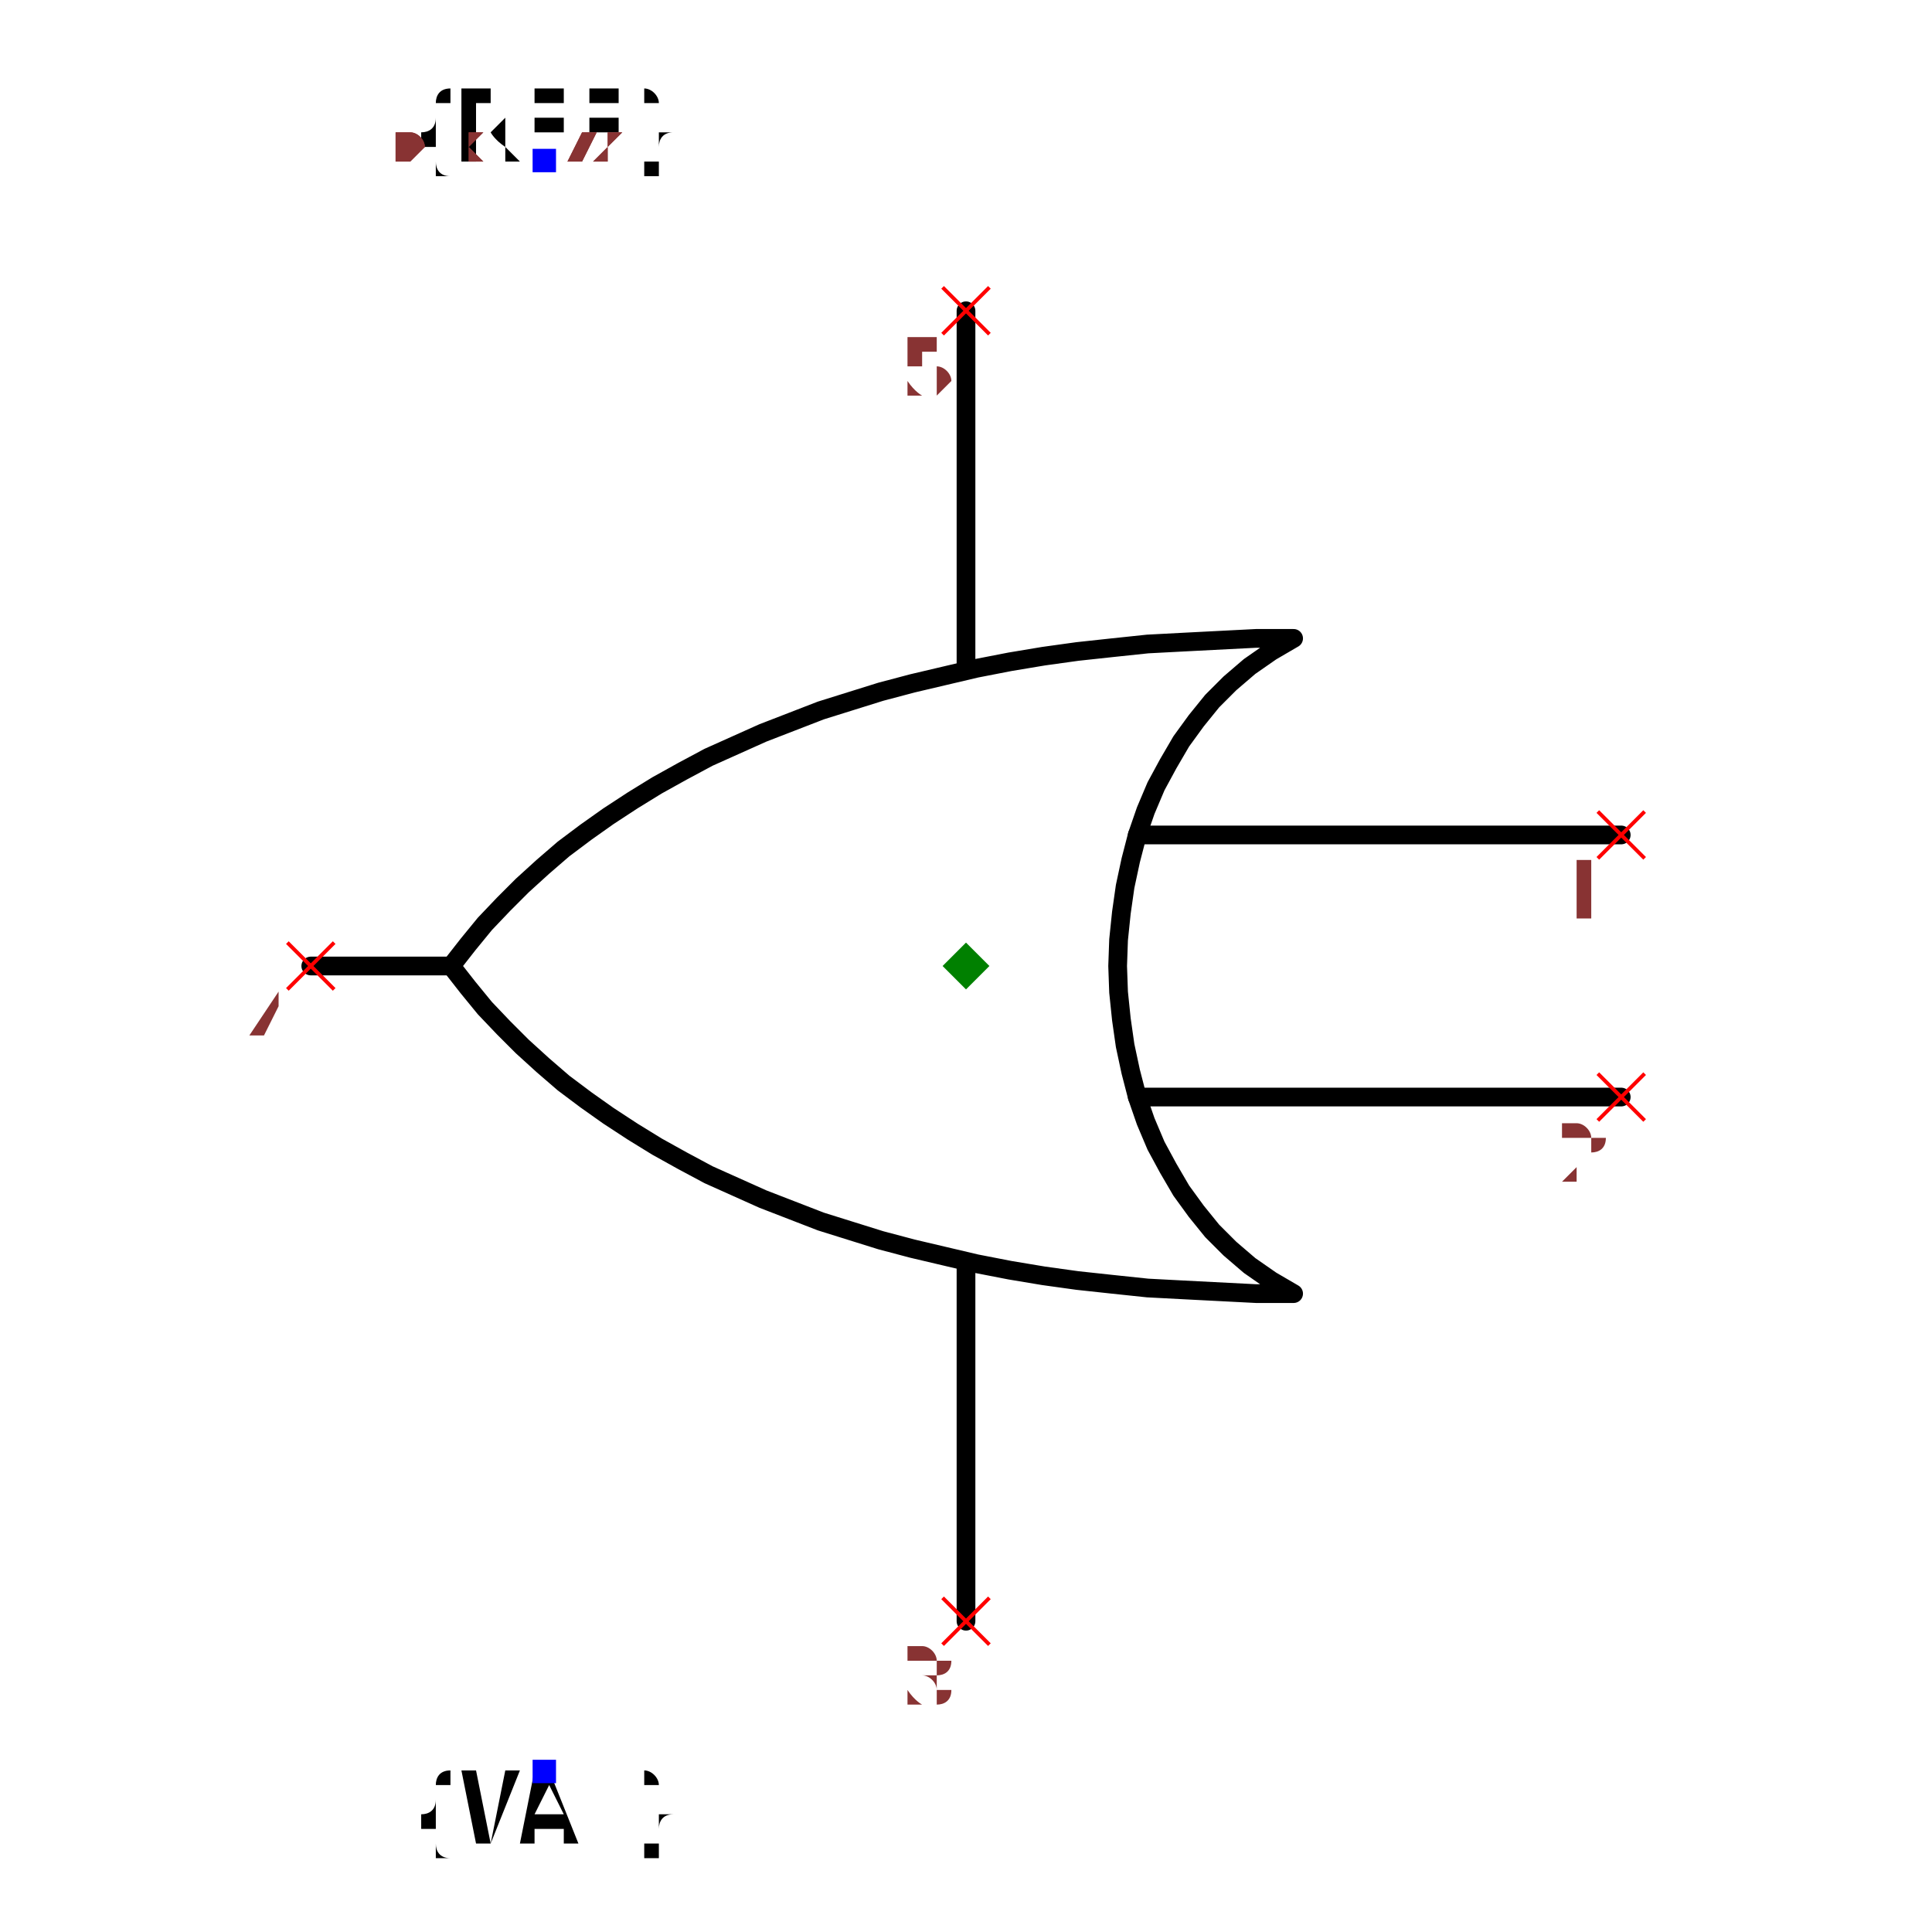
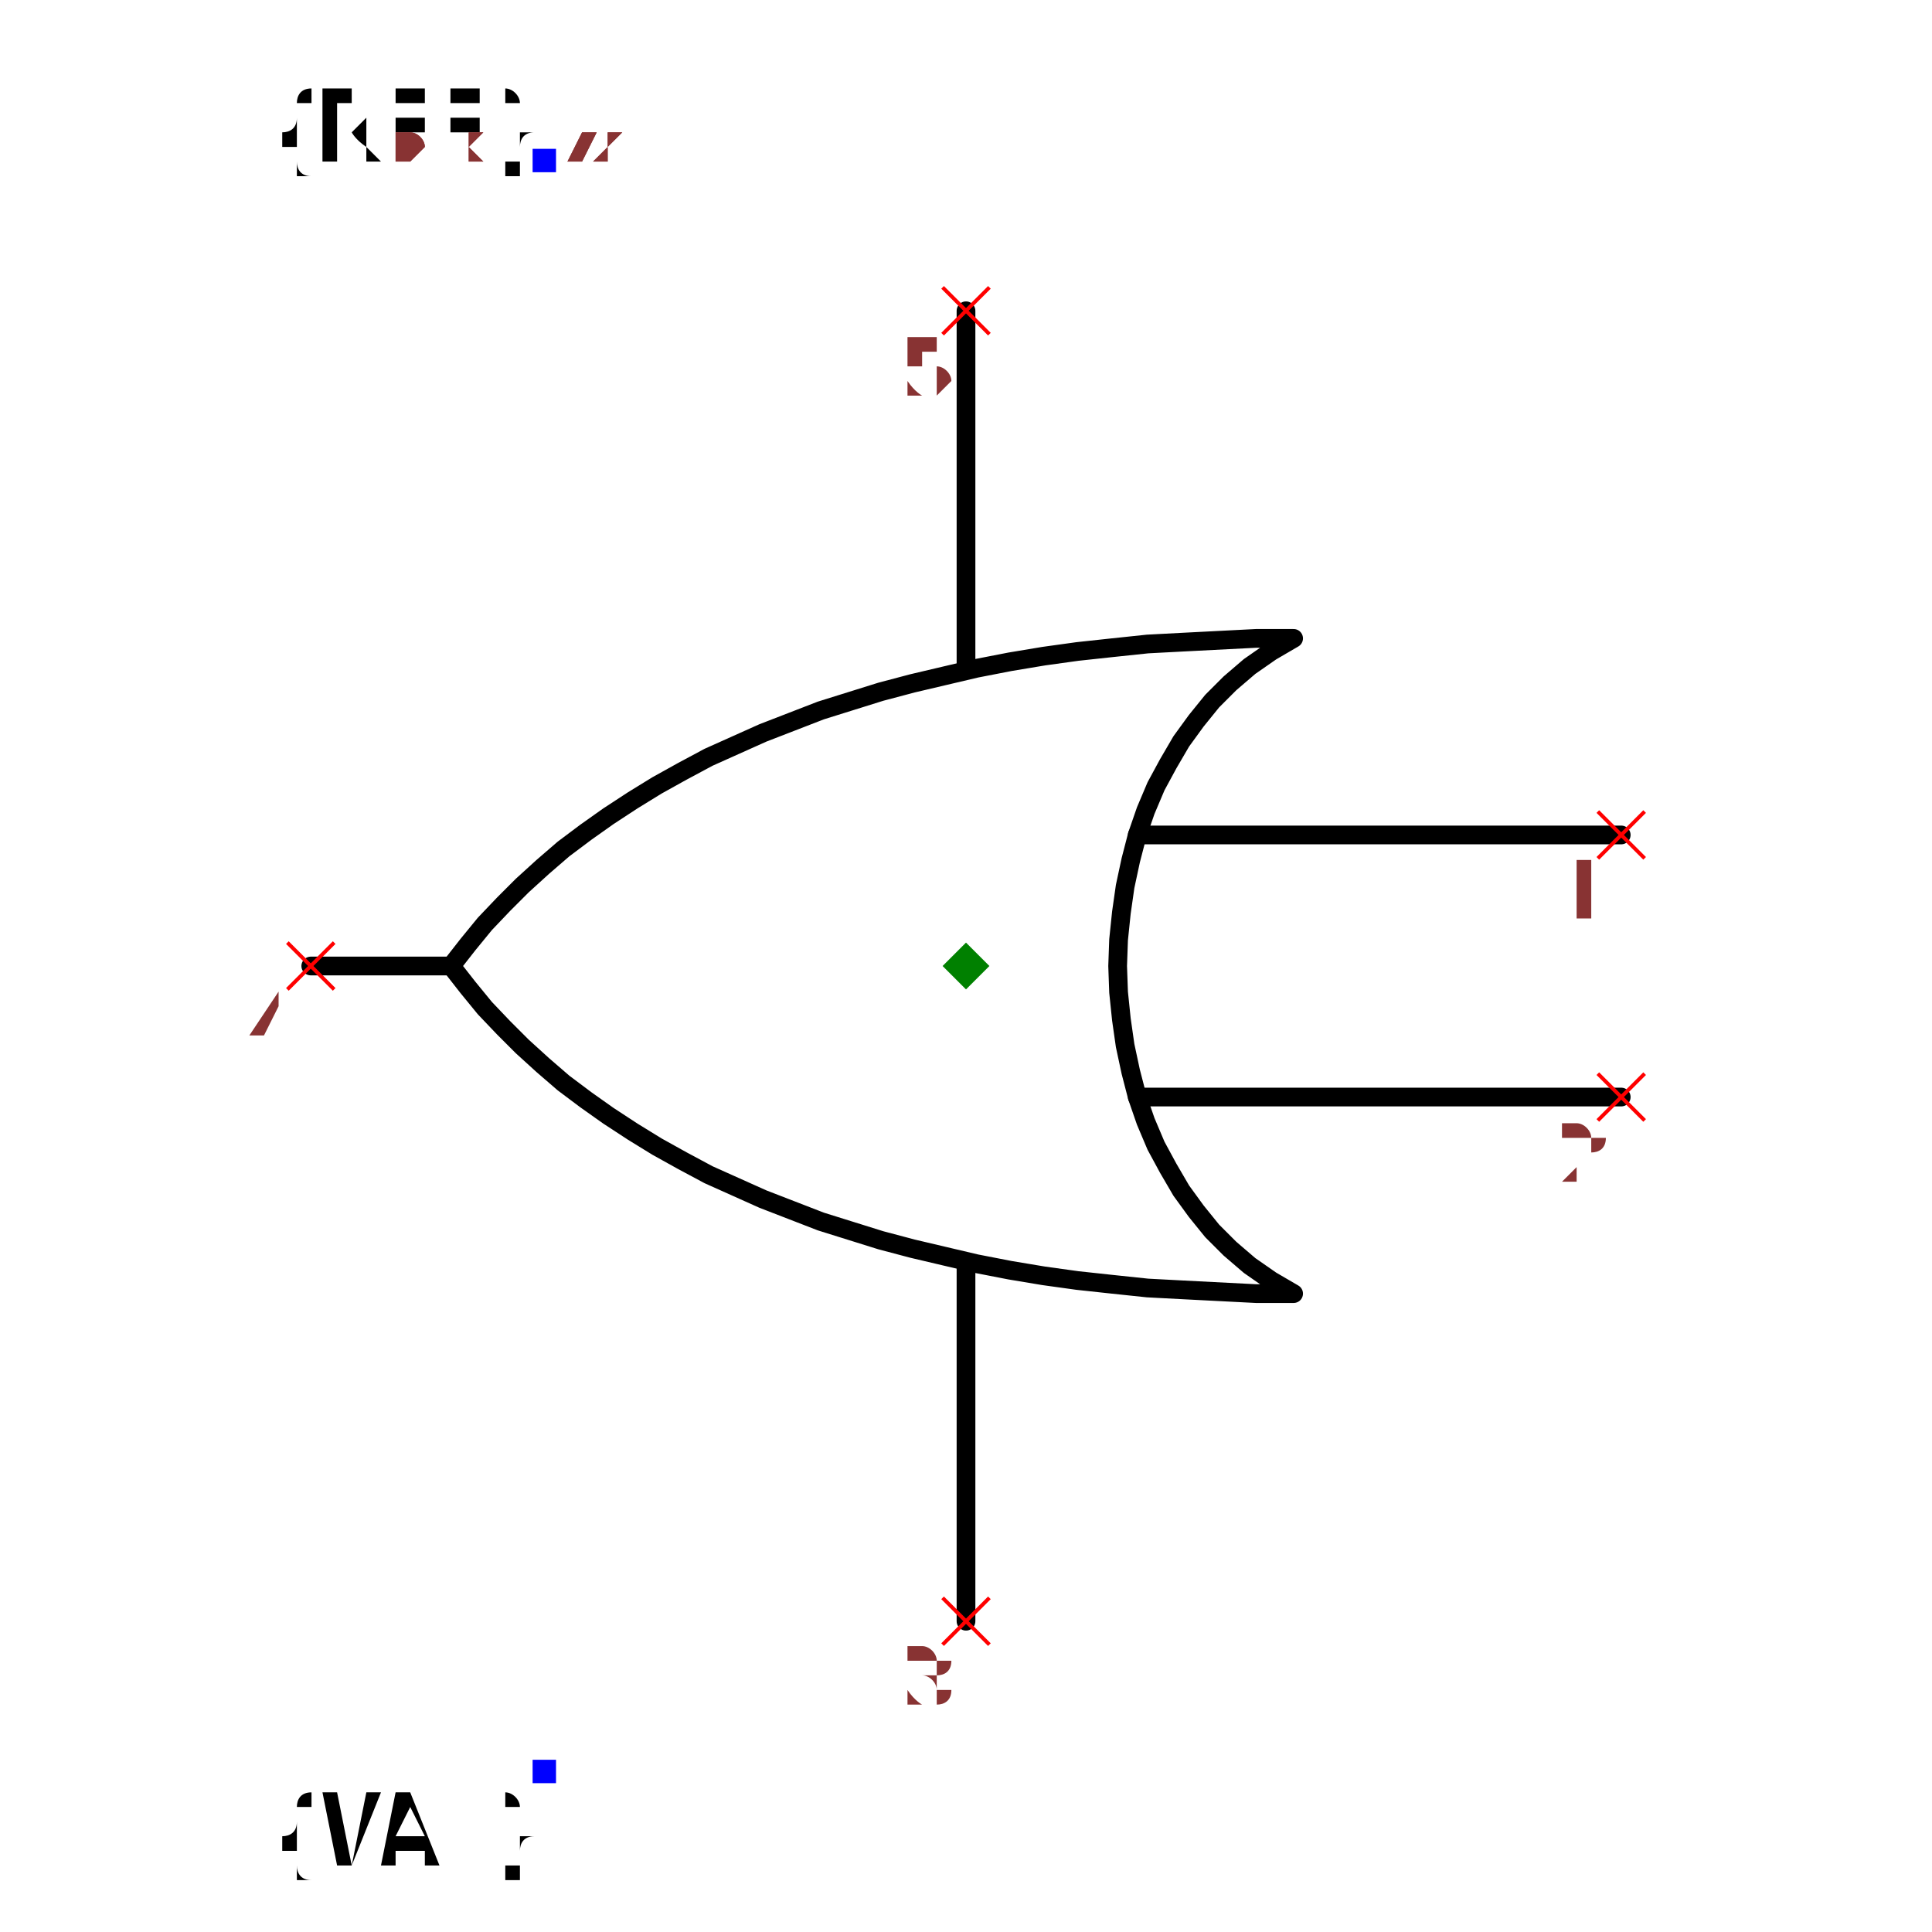
<svg xmlns="http://www.w3.org/2000/svg" width="150" height="150" viewBox="-0.84 -1.032 1.68 2.064">
  <path d="M0.7,-0.14 L0.183,-0.14" fill="none" stroke="black" stroke-width="0.02" stroke-linecap="round" stroke-linejoin="round" />
  <path d="M0.7,0.14 L0.183,0.14" fill="none" stroke="black" stroke-width="0.02" stroke-linecap="round" stroke-linejoin="round" />
  <path d="M0.35,-0.35 L0.35,-0.35 L0.326,-0.336 L0.303,-0.32 L0.282,-0.302 L0.263,-0.283 L0.246,-0.262 L0.23,-0.24 L0.216,-0.216 L0.203,-0.192 L0.192,-0.166 L0.183,-0.14 L0.176,-0.113 L0.17,-0.085 L0.166,-0.057 L0.163,-0.028 L0.162,-1.249000902703301e-16 L0.163,0.028 L0.166,0.057 L0.17,0.085 L0.176,0.113 L0.183,0.14 L0.192,0.166 L0.203,0.192 L0.216,0.216 L0.23,0.24 L0.246,0.262 L0.263,0.283 L0.282,0.302 L0.303,0.32 L0.326,0.336 L0.35,0.35 L0.35,0.35 L0.35,0.35 L0.31,0.35 L0.271,0.348 L0.232,0.346 L0.194,0.344 L0.156,0.34 L0.119,0.336 L0.083,0.331 L0.047,0.325 L0.011,0.318 L-0.023,0.31 L-0.057,0.302 L-0.091,0.293 L-0.123,0.283 L-0.155,0.273 L-0.186,0.261 L-0.217,0.249 L-0.246,0.236 L-0.275,0.223 L-0.303,0.208 L-0.33,0.193 L-0.356,0.177 L-0.382,0.16 L-0.406,0.143 L-0.43,0.125 L-0.452,0.106 L-0.474,0.086 L-0.494,0.066 L-0.514,0.045 L-0.532,0.023 L-0.55,-1.4543921622589546e-16 L-0.55,-2.220446049250313e-16 L-0.55,-2.220446049250313e-16 L-0.532,-0.023 L-0.514,-0.045 L-0.494,-0.066 L-0.474,-0.086 L-0.452,-0.106 L-0.43,-0.125 L-0.406,-0.143 L-0.382,-0.16 L-0.356,-0.177 L-0.33,-0.193 L-0.303,-0.208 L-0.275,-0.223 L-0.246,-0.236 L-0.217,-0.249 L-0.186,-0.261 L-0.155,-0.273 L-0.123,-0.283 L-0.091,-0.293 L-0.057,-0.302 L-0.023,-0.31 L0.011,-0.318 L0.047,-0.325 L0.083,-0.331 L0.119,-0.336 L0.156,-0.34 L0.194,-0.344 L0.232,-0.346 L0.271,-0.348 L0.31,-0.35 L0.35,-0.35 L0.35,-0.35" fill="none" stroke="black" stroke-width="0.02" stroke-linecap="round" stroke-linejoin="round" />
  <path d="M-0.55,-2.220446049250313e-16 L-0.7,-2.220446049250313e-16" fill="none" stroke="black" stroke-width="0.02" stroke-linecap="round" stroke-linejoin="round" />
  <path d="M0,-0.32 L0,-0.7" fill="none" stroke="black" stroke-width="0.02" stroke-linecap="round" stroke-linejoin="round" />
  <path d="M0,0.32 L0,0.7" fill="none" stroke="black" stroke-width="0.02" stroke-linecap="round" stroke-linejoin="round" />
-   <text x="-0.45" y="-0.86" dx="0" dy="0" text-anchor="middle" style="font: 0.1px monospace; fill: black">{REF}</text>
+   <text x="-0.45" y="-0.86" dx="0" dy="0" text-anchor="end" style="font: 0.1px monospace; fill: black">{REF}</text>
  <rect x="-0.463" y="-0.873" width="0.025" height="0.025" fill="blue" />
-   <text x="-0.45" y="0.86" dx="0" dy="0.075" text-anchor="middle" style="font: 0.1px monospace; fill: black">{VAL}</text>
+   <text x="-0.45" y="0.86" dx="0" dy="0.1" text-anchor="end" style="font: 0.1px monospace; fill: black">{VAL}</text>
  <rect x="-0.463" y="0.848" width="0.025" height="0.025" fill="blue" />
  <line x1="-0.025" y1="-0.725" x2="0.025" y2="-0.675" stroke="red" stroke-width="0.004" />
  <line x1="-0.025" y1="-0.675" x2="0.025" y2="-0.725" stroke="red" stroke-width="0.004" />
  <text x="-0.04" y="-0.61" text-anchor="middle" style="font: 0.08px monospace; fill: #833;">5</text>
  <line x1="-0.025" y1="0.675" x2="0.025" y2="0.725" stroke="red" stroke-width="0.004" />
  <line x1="-0.025" y1="0.725" x2="0.025" y2="0.675" stroke="red" stroke-width="0.004" />
  <text x="-0.04" y="0.79" text-anchor="middle" style="font: 0.08px monospace; fill: #833;">3</text>
  <line x1="0.675" y1="0.115" x2="0.725" y2="0.165" stroke="red" stroke-width="0.004" />
  <line x1="0.675" y1="0.165" x2="0.725" y2="0.115" stroke="red" stroke-width="0.004" />
  <text x="0.66" y="0.23" text-anchor="middle" style="font: 0.08px monospace; fill: #833;">2</text>
  <line x1="0.675" y1="-0.165" x2="0.725" y2="-0.115" stroke="red" stroke-width="0.004" />
  <line x1="0.675" y1="-0.115" x2="0.725" y2="-0.165" stroke="red" stroke-width="0.004" />
  <text x="0.66" y="-0.05" text-anchor="middle" style="font: 0.08px monospace; fill: #833;">1</text>
  <line x1="-0.725" y1="-0.025" x2="-0.675" y2="0.025" stroke="red" stroke-width="0.004" />
  <line x1="-0.725" y1="0.025" x2="-0.675" y2="-0.025" stroke="red" stroke-width="0.004" />
  <text x="-0.74" y="0.09" text-anchor="middle" style="font: 0.08px monospace; fill: #833;">4</text>
  <path d="M 1.1102230246251565e-16 -0.025 L 0.025 2.220446049250313e-16 L 1.1102230246251565e-16 0.025 L -0.025 2.220446049250313e-16 Z" fill="green" />
  <text x="-0.7" y="-0.86" style="font: 0.05px monospace; fill: #833;">1.40 x 1.72</text>
  <text x="-0.7" y="-0.91" dy="-0.15" style="font: 0.05px monospace; fill: #833;">5 [vcc, power]</text>
  <text x="-0.7" y="-0.96" dy="-0.15" style="font: 0.05px monospace; fill: #833;">3 [gnd, ground]</text>
  <text x="-0.7" y="-1.01" dy="-0.15" style="font: 0.05px monospace; fill: #833;">2 [in2, input2, b]</text>
  <text x="-0.7" y="-1.06" dy="-0.15" style="font: 0.05px monospace; fill: #833;">1 [in1, input1, a]</text>
  <text x="-0.7" y="-1.11" dy="-0.15" style="font: 0.05px monospace; fill: #833;">4 [out, output, y]</text>
  <text x="-0.7" y="-0.86" style="font: 0.05px monospace; fill: #833;">1.40 x 1.72</text>
  <text x="-0.7" y="-0.91" dy="-0.15" style="font: 0.05px monospace; fill: #833;">5 [vcc, power]</text>
  <text x="-0.7" y="-0.96" dy="-0.15" style="font: 0.05px monospace; fill: #833;">3 [gnd, ground]</text>
  <text x="-0.7" y="-1.01" dy="-0.15" style="font: 0.05px monospace; fill: #833;">2 [in2, input2, b]</text>
  <text x="-0.7" y="-1.06" dy="-0.15" style="font: 0.05px monospace; fill: #833;">1 [in1, input1, a]</text>
  <text x="-0.7" y="-1.11" dy="-0.15" style="font: 0.05px monospace; fill: #833;">4 [out, output, y]</text>
</svg>
